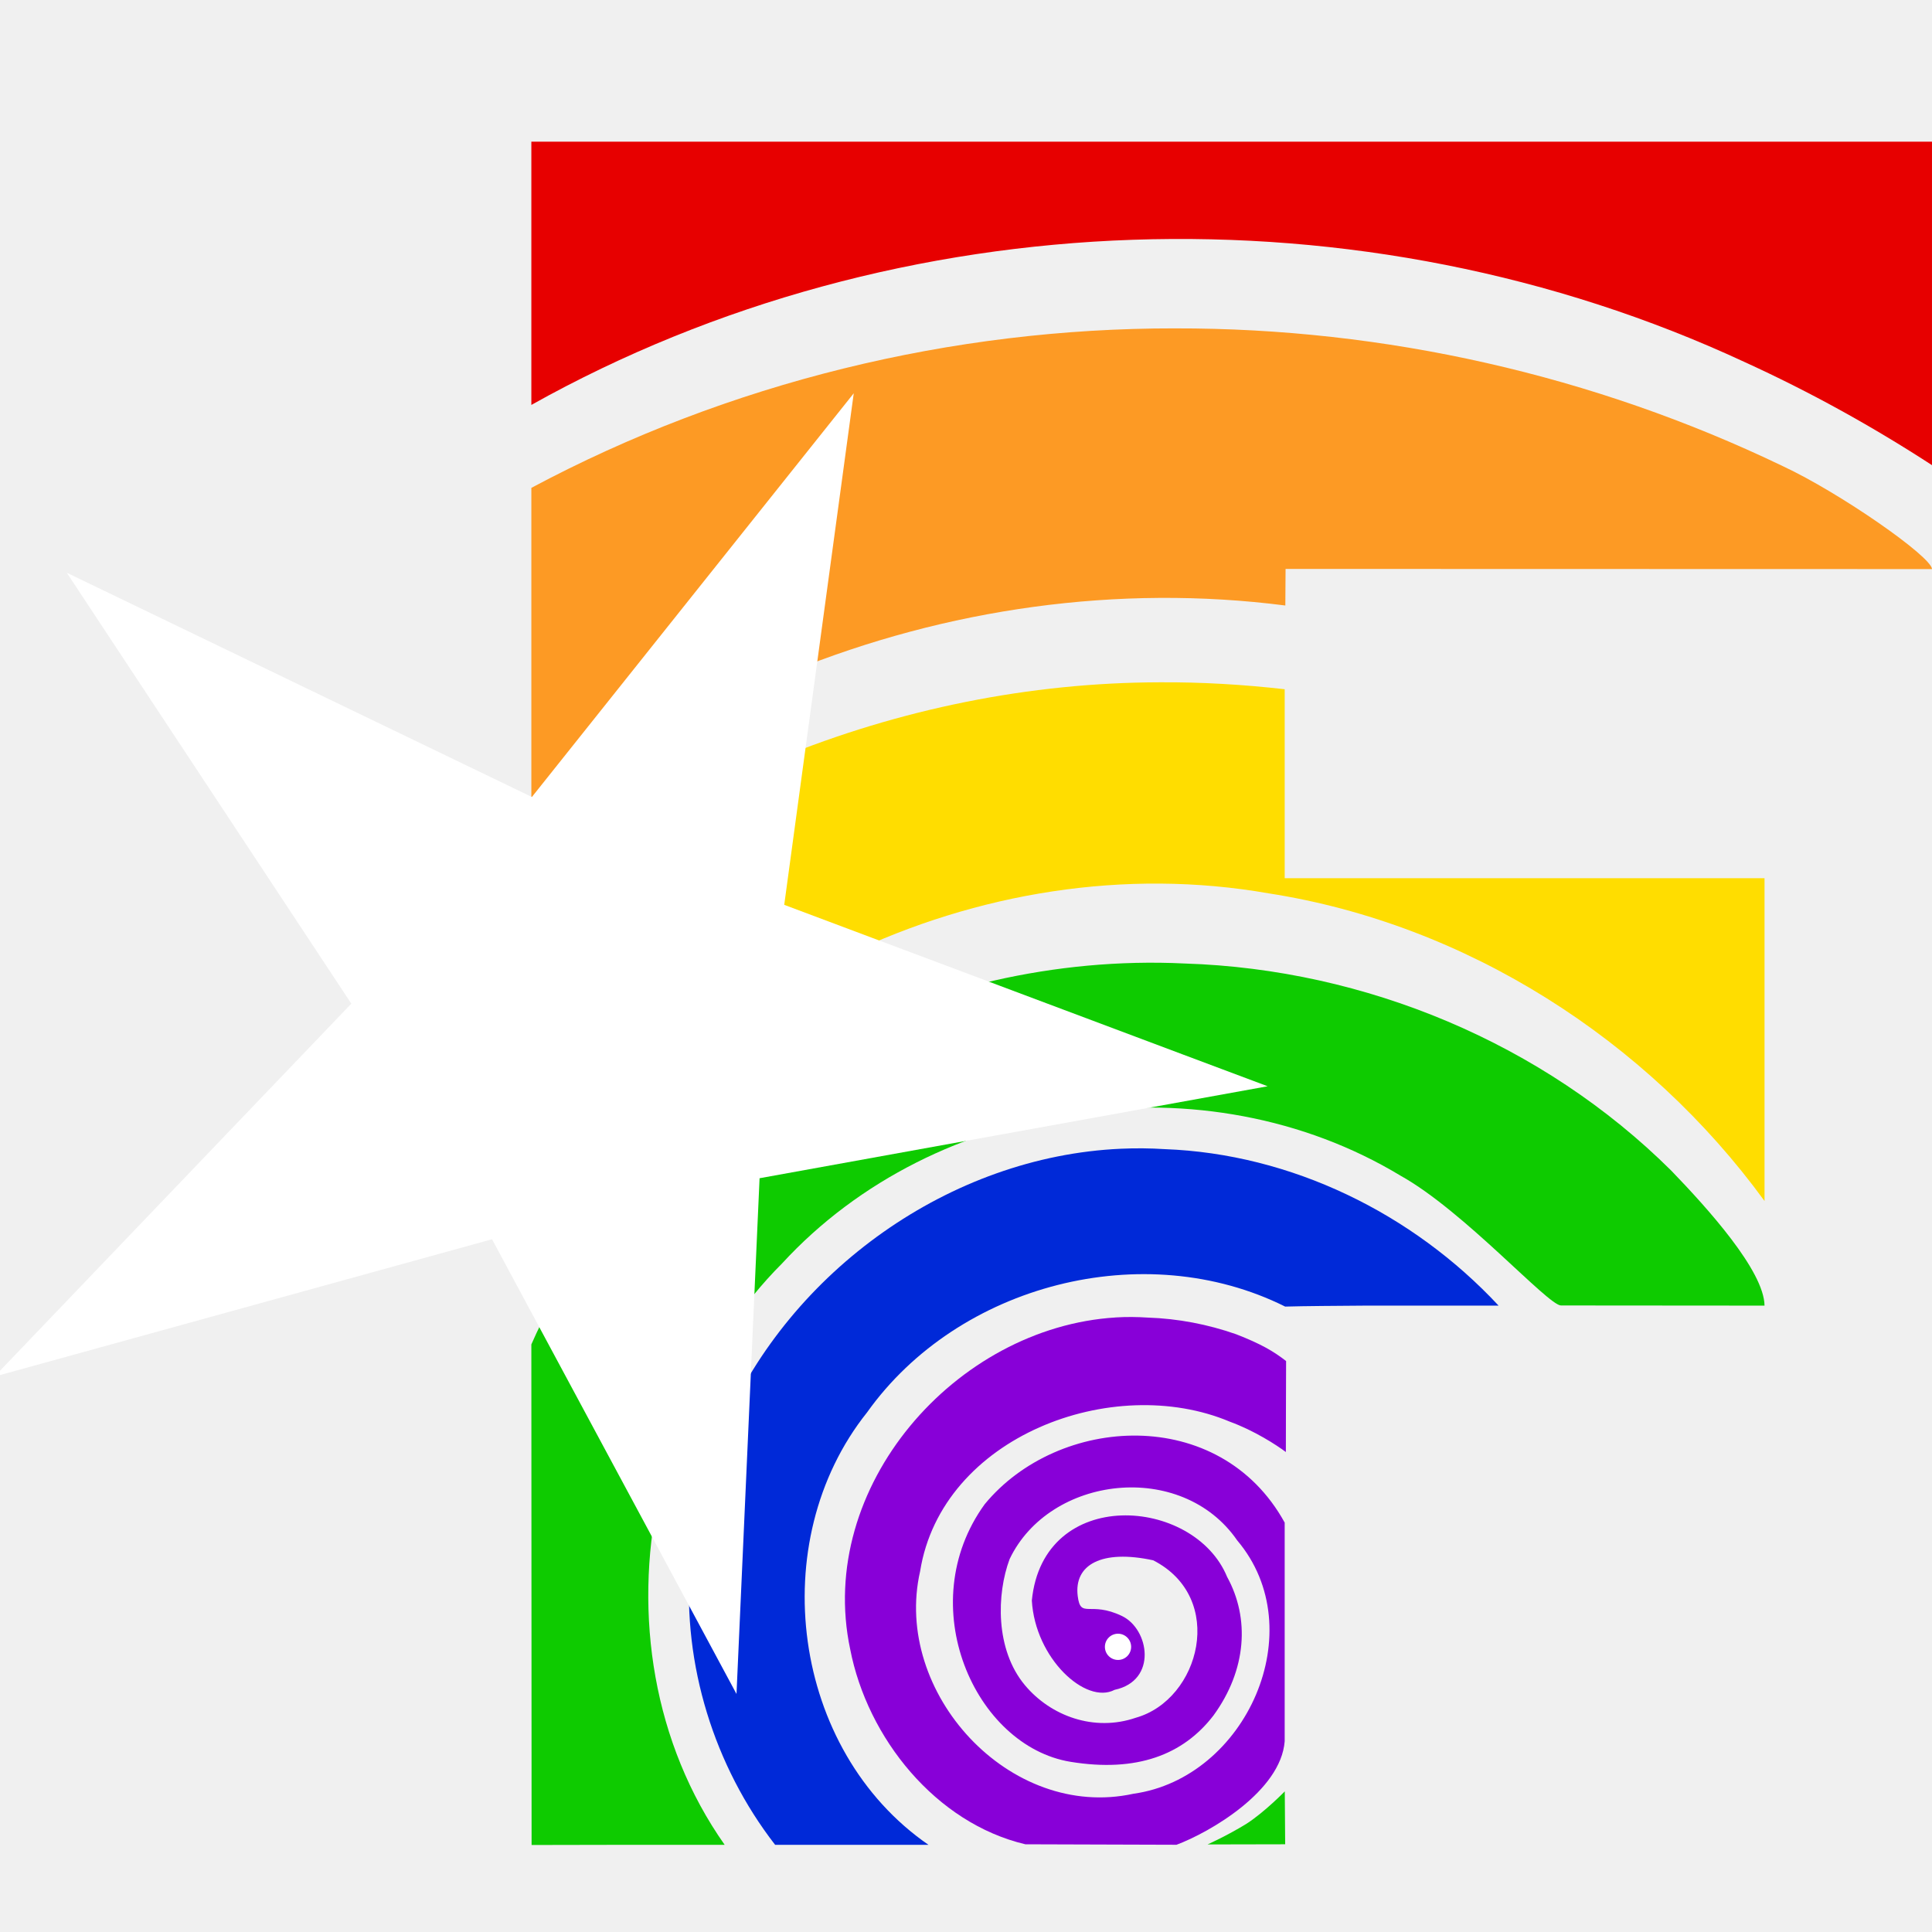
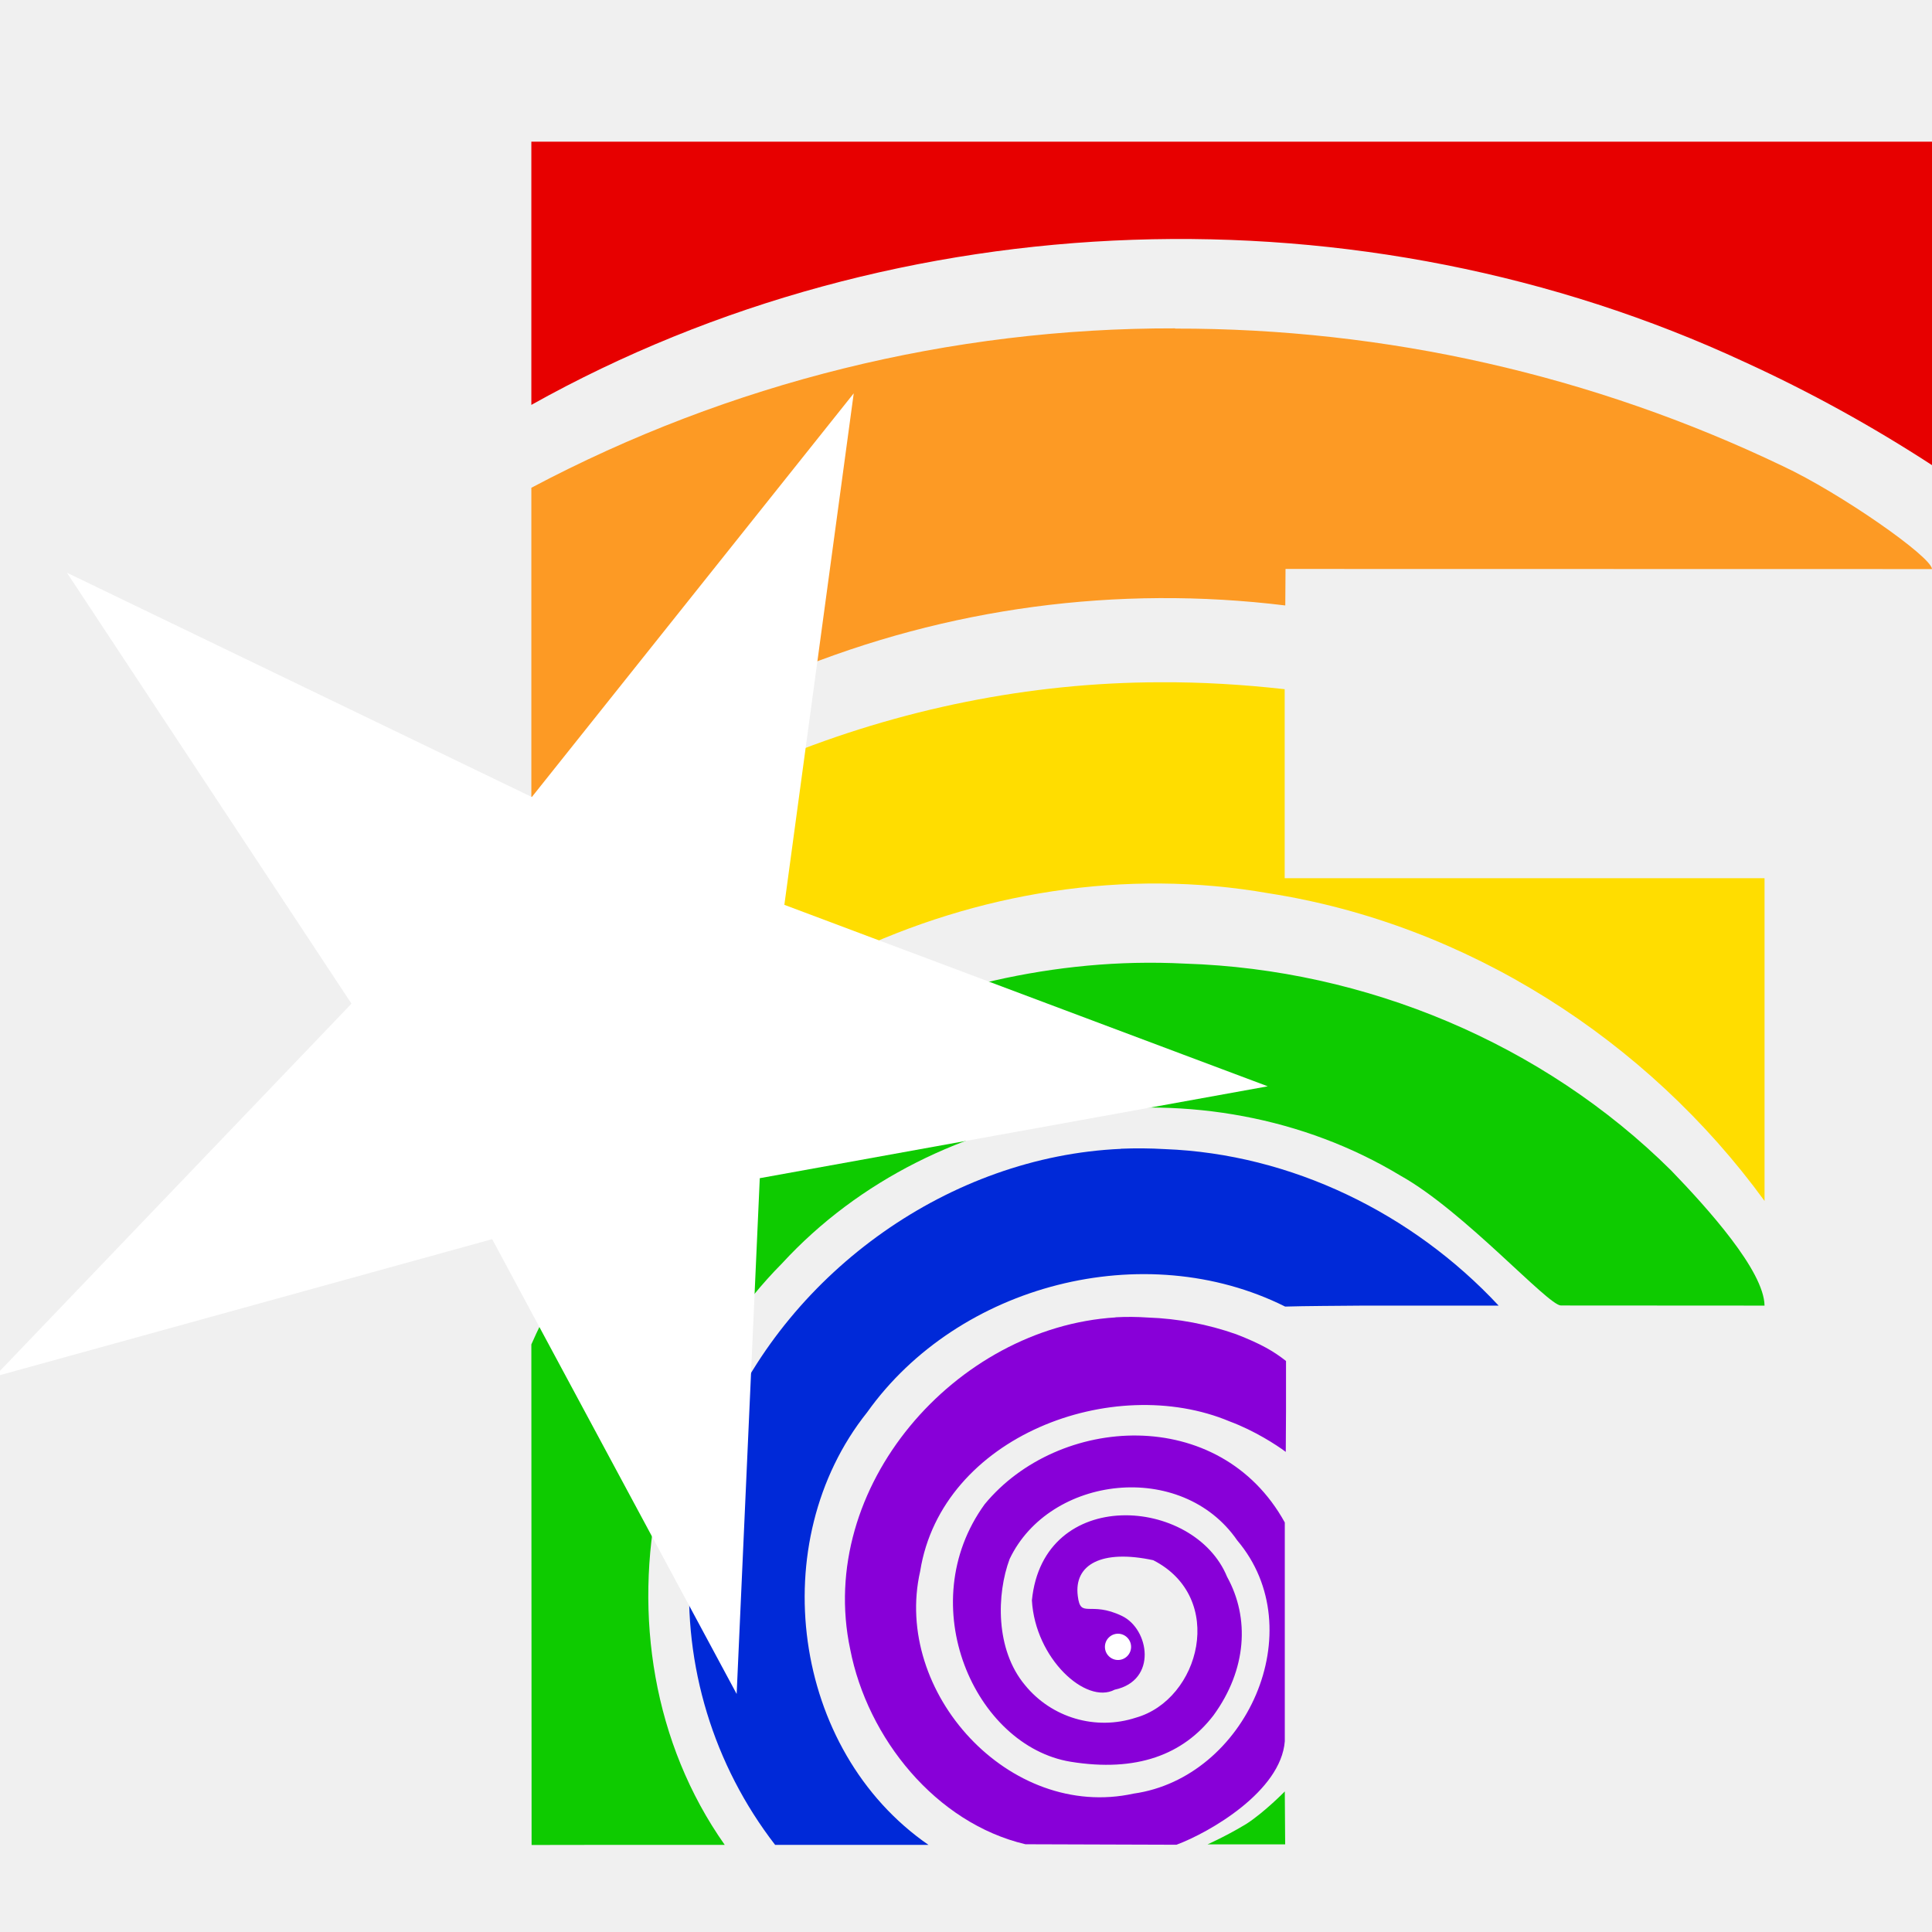
- <svg xmlns="http://www.w3.org/2000/svg" xmlns:xlink="http://www.w3.org/1999/xlink" width="600" height="600" viewBox="0 0 158.75 158.751" version="1.1" id="svg3416">
-   <defs id="defs3271" />
-   <defs id="defs3394">
-     <linearGradient id="t">
-       <stop offset="0" stop-color="#fff" id="stop3273" />
-       <stop offset="1" stop-color="#fff" stop-opacity="0" id="stop3275" />
-     </linearGradient>
-     <linearGradient id="s">
-       <stop offset="0" stop-color="#fff" id="stop3278" />
-       <stop offset="1" stop-color="#fff" stop-opacity="0" id="stop3280" />
-     </linearGradient>
+ <svg xmlns="http://www.w3.org/2000/svg" width="600" height="600" viewBox="0 0 158.75 158.75">
+   <defs>
    <linearGradient id="r">
-       <stop offset="0" stop-color="#9db6ff" id="stop3283" />
-       <stop offset="1" stop-color="#9db6ff" stop-opacity=".49" id="stop3285" />
+       <stop offset="0" stop-color="#9db6ff" />
+       <stop offset="1" stop-color="#9db6ff" stop-opacity=".49" />
    </linearGradient>
    <linearGradient id="q">
-       <stop offset="0" stop-color="#abffe6" id="stop3288" />
-       <stop offset="1" stop-color="#81ffda" stop-opacity=".51" id="stop3290" />
+       <stop offset="0" stop-color="#abffe6" />
+       <stop offset="1" stop-color="#81ffda" stop-opacity=".51" />
    </linearGradient>
    <linearGradient id="p">
-       <stop offset="0" stop-color="#ffe9a8" id="stop3293" />
-       <stop offset="1" stop-color="#ffe28d" stop-opacity=".49" id="stop3295" />
+       <stop offset="0" stop-color="#ffe9a8" />
+       <stop offset="1" stop-color="#ffe28d" stop-opacity=".49" />
    </linearGradient>
    <linearGradient id="o">
-       <stop offset="0" stop-color="#ffb4b4" id="stop3298" />
-       <stop offset="1" stop-color="#ff9797" stop-opacity=".5" id="stop3300" />
+       <stop offset="0" stop-color="#ffb4b4" />
+       <stop offset="1" stop-color="#ff9797" stop-opacity=".5" />
    </linearGradient>
    <linearGradient id="n">
-       <stop offset="0" stop-color="#ffaeef" id="stop3303" />
-       <stop offset="1" stop-color="#ff81e7" stop-opacity=".46" id="stop3305" />
+       <stop offset="0" stop-color="#ffaeef" />
+       <stop offset="1" stop-color="#ff81e7" stop-opacity=".46" />
    </linearGradient>
    <linearGradient id="m">
-       <stop offset="0" stop-color="#ffd887" id="stop3308" />
-       <stop offset="1" stop-color="#ffd378" stop-opacity=".5" id="stop3310" />
+       <stop offset="0" stop-color="#ffd887" />
+       <stop offset="1" stop-color="#ffd378" stop-opacity=".5" />
    </linearGradient>
    <linearGradient id="l">
-       <stop offset="0" stop-color="#fff3a5" id="stop3313" />
-       <stop offset="1" stop-color="#fff3a5" stop-opacity=".48" id="stop3315" />
+       <stop offset="0" stop-color="#fff3a5" />
+       <stop offset="1" stop-color="#fff3a5" stop-opacity=".48" />
    </linearGradient>
    <linearGradient id="k">
-       <stop offset="0" stop-color="#85ffe6" id="stop3318" />
-       <stop offset="1" stop-color="#85ffe6" stop-opacity=".48" id="stop3320" />
+       <stop offset="0" stop-color="#85ffe6" />
+       <stop offset="1" stop-color="#85ffe6" stop-opacity=".48" />
    </linearGradient>
    <linearGradient id="j">
-       <stop offset="0" stop-color="#c9ffd4" id="stop3323" />
-       <stop offset="1" stop-color="#a9ffba" stop-opacity=".5" id="stop3325" />
+       <stop offset="0" stop-color="#c9ffd4" />
+       <stop offset="1" stop-color="#a9ffba" stop-opacity=".5" />
    </linearGradient>
    <linearGradient id="i">
-       <stop offset="0" stop-color="#0f0" id="stop3328" />
-       <stop offset="1" stop-color="#0f0" stop-opacity="0" id="stop3330" />
+       <stop offset="0" stop-color="#0f0" />
+       <stop offset="1" stop-color="#0f0" stop-opacity="0" />
    </linearGradient>
    <linearGradient id="h">
-       <stop offset="0" stop-color="#00ffd0" id="stop3333" />
-       <stop offset="1" stop-color="#00ffd0" stop-opacity="0" id="stop3335" />
+       <stop offset="0" stop-color="#00ffd0" />
+       <stop offset="1" stop-color="#00ffd0" stop-opacity="0" />
    </linearGradient>
    <linearGradient id="g">
-       <stop offset="0" stop-color="#ffe600" id="stop3338" />
-       <stop offset="1" stop-color="#ffe600" stop-opacity="0" id="stop3340" />
+       <stop offset="0" stop-color="#ffe600" />
+       <stop offset="1" stop-color="#ffe600" stop-opacity="0" />
    </linearGradient>
    <linearGradient id="f">
-       <stop offset="0" stop-color="#ff00eb" id="stop3343" />
-       <stop offset="1" stop-color="#ff00eb" stop-opacity="0" id="stop3345" />
+       <stop offset="0" stop-color="#ff00eb" />
+       <stop offset="1" stop-color="#ff00eb" stop-opacity="0" />
    </linearGradient>
    <linearGradient id="e">
-       <stop offset="0" stop-color="#ffa425" id="stop3348" />
-       <stop offset="1" stop-color="#ffa425" stop-opacity="0" id="stop3350" />
+       <stop offset="0" stop-color="#ffa425" />
+       <stop offset="1" stop-color="#ffa425" stop-opacity="0" />
    </linearGradient>
    <linearGradient id="d">
-       <stop offset="0" stop-color="#00f" id="stop3353" />
-       <stop offset="1" stop-color="#00f" stop-opacity="0" id="stop3355" />
+       <stop offset="0" stop-color="#00f" />
+       <stop offset="1" stop-color="#00f" stop-opacity="0" />
    </linearGradient>
    <linearGradient id="c">
-       <stop offset="0" stop-color="#00ffac" id="stop3358" />
-       <stop offset="1" stop-color="#00ffac" stop-opacity="0" id="stop3360" />
+       <stop offset="0" stop-color="#00ffac" />
+       <stop offset="1" stop-color="#00ffac" stop-opacity="0" />
    </linearGradient>
    <linearGradient id="b">
-       <stop offset="0" stop-color="#ffeb00" id="stop3363" />
-       <stop offset="1" stop-color="#ffeb00" stop-opacity="0" id="stop3365" />
+       <stop offset="0" stop-color="#ffeb00" />
+       <stop offset="1" stop-color="#ffeb00" stop-opacity="0" />
    </linearGradient>
    <linearGradient id="a">
-       <stop offset="0" stop-color="red" id="stop3368" />
-       <stop offset="1" stop-color="red" stop-opacity="0" id="stop3370" />
+       <stop offset="0" stop-color="red" />
+       <stop offset="1" stop-color="red" stop-opacity="0" />
    </linearGradient>
-     <linearGradient id="v" x1="0.76" x2="3.06" y1="11.07" y2="12.34" gradientTransform="matrix(0.89808,0,0,0.8454,0.03,1.61)" gradientUnits="userSpaceOnUse" xlink:href="#a" />
-     <linearGradient id="x" x1="3.94" x2="6.39" y1="11.1" y2="12.42" gradientTransform="matrix(0.89808,0,0,0.8454,0.4,1.68)" gradientUnits="userSpaceOnUse" xlink:href="#b" />
-     <linearGradient id="z" x1="7.09" x2="9.55" y1="11.07" y2="12.43" gradientTransform="matrix(0.89808,0,0,0.8454,0.78,1.6)" gradientUnits="userSpaceOnUse" xlink:href="#c" />
-     <linearGradient id="B" x1="10.16" x2="12.7" y1="11.23" y2="12.43" gradientTransform="matrix(0.89808,0,0,0.8454,1.23,1.58)" gradientUnits="userSpaceOnUse" xlink:href="#d" />
-     <linearGradient id="D" x1="2.19" x2="4.75" y1="8.21" y2="9.36" gradientTransform="matrix(0.89808,0,0,0.8454,0.18,1.24)" gradientUnits="userSpaceOnUse" xlink:href="#e" />
-     <linearGradient id="F" x1="5.37" x2="7.91" y1="8.16" y2="9.36" gradientTransform="matrix(0.89808,0,0,0.8454,3.85,1.19)" gradientUnits="userSpaceOnUse" xlink:href="#f" />
-     <linearGradient id="H" x1="3.77" x2="6.27" y1="5.04" y2="6.31" gradientTransform="matrix(0.89808,0,0,0.8454,0.37,0.8)" gradientUnits="userSpaceOnUse" xlink:href="#g" />
-     <linearGradient id="J" x1="6.85" x2="9.43" y1="5.21" y2="6.32" gradientTransform="matrix(0.89808,0,0,0.8454,0.82,0.8)" gradientUnits="userSpaceOnUse" xlink:href="#h" />
-     <linearGradient id="L" x1="5.26" x2="7.8" y1="2.08" y2="3.27" gradientTransform="matrix(0.89808,0,0,0.8454,0.55,0.4)" gradientUnits="userSpaceOnUse" xlink:href="#i" />
-     <linearGradient id="M" x1="4.81" x2="8" y1="1.81" y2="1.81" gradientTransform="matrix(0.98026,0,0,0.98026,-0.14,0.06)" gradientUnits="userSpaceOnUse" xlink:href="#j" />
-     <linearGradient id="K" x1="6.36" x2="9.56" y1="4.7" y2="4.7" gradientTransform="matrix(0.98026,0,0,0.98026,0.07,0.2)" gradientUnits="userSpaceOnUse" xlink:href="#k" />
-     <linearGradient id="I" x1="3.24" x2="6.43" y1="4.7" y2="4.7" gradientTransform="matrix(0.98026,0,0,0.98026,-0.16,0.2)" gradientUnits="userSpaceOnUse" xlink:href="#l" />
-     <linearGradient id="E" x1="1.68" x2="4.87" y1="7.59" y2="7.59" gradientTransform="matrix(0.98026,0,0,0.98026,-0.17,0.38)" gradientUnits="userSpaceOnUse" xlink:href="#m" />
-     <linearGradient id="G" x1="4.8" x2="7.99" y1="7.59" y2="7.59" gradientTransform="matrix(0.98026,0,0,0.98026,3.27,0.33)" gradientUnits="userSpaceOnUse" xlink:href="#n" />
-     <linearGradient id="w" x1="0.21" x2="3.27" y1="10.5" y2="10.5" gradientTransform="matrix(0.98026,0,0,0.98026,-0.2,0.52)" gradientUnits="userSpaceOnUse" xlink:href="#o" />
-     <linearGradient id="y" x1="3.24" x2="6.43" y1="10.47" y2="10.47" gradientTransform="matrix(0.98026,0,0,0.98026,-0.01,0.58)" gradientUnits="userSpaceOnUse" xlink:href="#p" />
-     <linearGradient id="A" x1="6.33" x2="9.52" y1="10.48" y2="10.48" gradientTransform="matrix(0.98026,0,0,0.98026,0.17,0.5)" gradientUnits="userSpaceOnUse" xlink:href="#q" />
-     <linearGradient id="C" x1="9.39" x2="12.58" y1="10.48" y2="10.48" gradientTransform="matrix(0.98026,0,0,0.98026,0.45,0.48)" gradientUnits="userSpaceOnUse" xlink:href="#r" />
-     <filter id="u" width="1" height="1" x="0" y="0" color-interpolation-filters="sRGB">
-       <feGaussianBlur stdDeviation=".01" id="feGaussianBlur3391" />
-     </filter>
  </defs>
-   <g id="layer2" style="display:inline">
-     <path style="fill:#ffffff;fill-opacity:1;stroke:#000000;stroke-width:0.265px;stroke-linecap:butt;stroke-linejoin:miter;stroke-opacity:1" d="M 14.237,54.359 43.745,67.803 67.099,39.453 62.169,75.707 96.427,88.56 60.427,95.077 57.777,129.744 41.632,99.767 8.736,107.64 30.847,82.618 Z" id="path1" />
-   </g>
-   <path style="color:#000000;font-style:normal;font-variant:normal;font-weight:normal;font-stretch:normal;font-size:44.675px;line-height:1.25;font-family:'Gill Sans Ultra Bold';-inkscape-font-specification:'Gill Sans Ultra Bold, Normal';font-variant-ligatures:normal;font-variant-position:normal;font-variant-caps:normal;font-variant-numeric:normal;font-variant-alternates:normal;font-variant-east-asian:normal;font-feature-settings:normal;font-variation-settings:normal;text-indent:0;text-align:start;text-decoration:none;text-decoration-line:none;text-decoration-style:solid;text-decoration-color:#000000;letter-spacing:0px;word-spacing:0px;text-transform:none;writing-mode:lr-tb;direction:ltr;text-orientation:mixed;dominant-baseline:auto;baseline-shift:baseline;text-anchor:start;white-space:normal;shape-padding:0;shape-margin:0;inline-size:0;clip-rule:nonzero;display:inline;overflow:visible;visibility:visible;opacity:1;isolation:auto;mix-blend-mode:normal;color-interpolation:sRGB;color-interpolation-filters:linearRGB;solid-color:#000000;solid-opacity:1;vector-effect:none;fill:#0ecb00;fill-opacity:1;fill-rule:nonzero;stroke:none;stroke-width:0;stroke-linecap:butt;stroke-linejoin:miter;stroke-miterlimit:4;stroke-dasharray:none;stroke-dashoffset:0;stroke-opacity:1;paint-order:markers stroke fill;color-rendering:auto;image-rendering:auto;shape-rendering:auto;text-rendering:auto;enable-background:accumulate;stop-color:#000000" d="m 105.569,147.196 c 0,0 -1.63,1.677 -3.129,2.65 -1.643,1.012 -3.22,1.71 -3.22,1.71 l 6.381,-0.013 z" id="path1254" />
-   <path style="color:#000000;font-style:normal;font-variant:normal;font-weight:normal;font-stretch:normal;font-size:44.675px;line-height:1.25;font-family:'Gill Sans Ultra Bold';-inkscape-font-specification:'Gill Sans Ultra Bold, Normal';font-variant-ligatures:normal;font-variant-position:normal;font-variant-caps:normal;font-variant-numeric:normal;font-variant-alternates:normal;font-variant-east-asian:normal;font-feature-settings:normal;font-variation-settings:normal;text-indent:0;text-align:start;text-decoration:none;text-decoration-line:none;text-decoration-style:solid;text-decoration-color:#000000;letter-spacing:0px;word-spacing:0px;text-transform:none;writing-mode:lr-tb;direction:ltr;text-orientation:mixed;dominant-baseline:auto;baseline-shift:baseline;text-anchor:start;white-space:normal;shape-padding:0;shape-margin:0;inline-size:0;clip-rule:nonzero;display:inline;overflow:visible;visibility:visible;isolation:auto;mix-blend-mode:normal;color-interpolation:sRGB;color-interpolation-filters:linearRGB;solid-color:#000000;solid-opacity:1;vector-effect:none;fill:#8800d8;fill-opacity:1;fill-rule:nonzero;stroke:none;stroke-width:0;stroke-linecap:butt;stroke-linejoin:miter;stroke-miterlimit:4;stroke-dasharray:none;stroke-dashoffset:0;stroke-opacity:1;paint-order:markers stroke fill;color-rendering:auto;image-rendering:auto;shape-rendering:auto;text-rendering:auto;enable-background:accumulate;stop-color:#000000" d="m 91.672,108.255 c -13.154,0.806 -24.643,13.929 -21.813,27.261 1.42,7.308 7.034,14.289 14.395,16.028 l 12.419,0.039 c 2.735,-1.021 8.578,-4.407 8.888,-8.507 v -17.965 c -5.344,-9.701 -18.601,-8.856 -24.65,-1.509 -6.001,8.281 -0.811,19.881 7.055,21.165 5.435,0.887 9.263,-0.573 11.745,-3.809 2.737,-3.759 2.985,-7.995 1.121,-11.383 -2.715,-6.611 -15.116,-7.504 -16.047,1.937 0.271,4.764 4.441,8.585 6.802,7.34 3.537,-0.751 2.846,-4.988 0.609,-6.064 -2.642,-1.271 -3.402,0.27 -3.641,-1.639 -0.323,-2.586 1.968,-3.854 6.2,-2.941 6.036,3.086 3.853,11.452 -1.425,12.937 -3.422,1.176 -6.991,-0.134 -9.115,-2.676 -2.45,-2.931 -2.326,-7.489 -1.257,-10.359 3.285,-6.883 14.136,-8.165 18.703,-1.535 6.224,7.354 0.725,19.519 -8.519,20.815 -10.189,2.234 -19.811,-8.321 -17.537,-18.282 1.778,-11.095 15.862,-16.333 25.447,-12.29 2.019,0.737 3.835,1.916 4.606,2.494 0,0 0.008,-1.84 0.006,-3.362 0.006,-1.603 0.013,-4.114 0.013,-4.114 -1.027,-0.798 -2.051,-1.402 -4.107,-2.203 -2.33,-0.817 -4.781,-1.285 -7.249,-1.367 -0.888,-0.059 -1.773,-0.067 -2.65,-0.013 z" id="path1252" />
-   <path style="color:#000000;font-style:normal;font-variant:normal;font-weight:normal;font-stretch:normal;font-size:44.675px;line-height:1.25;font-family:'Gill Sans Ultra Bold';-inkscape-font-specification:'Gill Sans Ultra Bold, Normal';font-variant-ligatures:normal;font-variant-position:normal;font-variant-caps:normal;font-variant-numeric:normal;font-variant-alternates:normal;font-variant-east-asian:normal;font-feature-settings:normal;font-variation-settings:normal;text-indent:0;text-align:start;text-decoration:none;text-decoration-line:none;text-decoration-style:solid;text-decoration-color:#000000;letter-spacing:0px;word-spacing:0px;text-transform:none;writing-mode:lr-tb;direction:ltr;text-orientation:mixed;dominant-baseline:auto;baseline-shift:baseline;text-anchor:start;white-space:normal;shape-padding:0;shape-margin:0;inline-size:0;clip-rule:nonzero;display:inline;overflow:visible;visibility:visible;opacity:1;isolation:auto;mix-blend-mode:normal;color-interpolation:sRGB;color-interpolation-filters:linearRGB;solid-color:#000000;solid-opacity:1;vector-effect:none;fill:#0ecb00;fill-opacity:1;fill-rule:nonzero;stroke:none;stroke-width:0;stroke-linecap:butt;stroke-linejoin:miter;stroke-miterlimit:4;stroke-dasharray:none;stroke-dashoffset:0;stroke-opacity:1;paint-order:markers stroke fill;color-rendering:auto;image-rendering:auto;shape-rendering:auto;text-rendering:auto;enable-background:accumulate;stop-color:#000000" d="m 45.455,106.823 c -0.647,1.185 -1.248,2.398 -1.795,3.647 l 0.02,41.132 c 0,0 4.577,-0.008 6.783,-0.013 h 9.083 c -5.872,-8.341 -7.48,-18.873 -5.429,-28.661 z" id="path1250" />
-   <path style="color:#000000;font-style:normal;font-variant:normal;font-weight:normal;font-stretch:normal;font-size:44.675px;line-height:1.25;font-family:'Gill Sans Ultra Bold';-inkscape-font-specification:'Gill Sans Ultra Bold, Normal';font-variant-ligatures:normal;font-variant-position:normal;font-variant-caps:normal;font-variant-numeric:normal;font-variant-alternates:normal;font-variant-east-asian:normal;font-feature-settings:normal;font-variation-settings:normal;text-indent:0;text-align:start;text-decoration:none;text-decoration-line:none;text-decoration-style:solid;text-decoration-color:#000000;letter-spacing:0px;word-spacing:0px;text-transform:none;writing-mode:lr-tb;direction:ltr;text-orientation:mixed;dominant-baseline:auto;baseline-shift:baseline;text-anchor:start;white-space:normal;shape-padding:0;shape-margin:0;inline-size:0;clip-rule:nonzero;display:inline;overflow:visible;visibility:visible;isolation:auto;mix-blend-mode:normal;color-interpolation:sRGB;color-interpolation-filters:linearRGB;solid-color:#000000;solid-opacity:1;vector-effect:none;fill:#0029d8;fill-opacity:1;fill-rule:nonzero;stroke:none;stroke-width:0;stroke-linecap:butt;stroke-linejoin:miter;stroke-miterlimit:4;stroke-dasharray:none;stroke-dashoffset:0;stroke-opacity:1;paint-order:markers stroke fill;color-rendering:auto;image-rendering:auto;shape-rendering:auto;text-rendering:auto;enable-background:accumulate;stop-color:#000000" d="M 92.093,94.391 C 78.062,95.02 64.964,104.433 59.436,117.214 l -0.648,14.408 -2.021,-3.757 c -0.019,0.246 -0.065,0.485 -0.078,0.732 -0.594,8.181 1.983,16.515 7.003,22.992 h 12.601 c -11.254,-7.765 -13.52,-24.91 -5.047,-35.534 7.518,-10.558 22.791,-14.461 34.355,-8.694 1.554,-0.046 4.398,-0.062 6.478,-0.078 h 11.059 c -7.06,-7.582 -17.037,-12.476 -27.443,-12.86 -1.206,-0.077 -2.405,-0.086 -3.602,-0.032 z" id="path1248" />
-   <path style="color:#000000;font-style:normal;font-variant:normal;font-weight:normal;font-stretch:normal;font-size:44.675px;line-height:1.25;font-family:'Gill Sans Ultra Bold';-inkscape-font-specification:'Gill Sans Ultra Bold, Normal';font-variant-ligatures:normal;font-variant-position:normal;font-variant-caps:normal;font-variant-numeric:normal;font-variant-alternates:normal;font-variant-east-asian:normal;font-feature-settings:normal;font-variation-settings:normal;text-indent:0;text-align:start;text-decoration:none;text-decoration-line:none;text-decoration-style:solid;text-decoration-color:#000000;letter-spacing:0px;word-spacing:0px;text-transform:none;writing-mode:lr-tb;direction:ltr;text-orientation:mixed;dominant-baseline:auto;baseline-shift:baseline;text-anchor:start;white-space:normal;shape-padding:0;shape-margin:0;inline-size:0;clip-rule:nonzero;display:inline;overflow:visible;visibility:visible;opacity:1;isolation:auto;mix-blend-mode:normal;color-interpolation:sRGB;color-interpolation-filters:linearRGB;solid-color:#000000;solid-opacity:1;vector-effect:none;fill:#0ecb00;fill-opacity:1;fill-rule:nonzero;stroke:none;stroke-width:0;stroke-linecap:butt;stroke-linejoin:miter;stroke-miterlimit:4;stroke-dasharray:none;stroke-dashoffset:0;stroke-opacity:1;paint-order:markers stroke fill;color-rendering:auto;image-rendering:auto;shape-rendering:auto;text-rendering:auto;enable-background:accumulate;stop-color:#000000" d="m 93.272,79.121 c -5.207,0.123 -10.421,0.965 -15.438,2.462 l 18.593,6.977 -36.001,6.517 -0.641,14.233 c 1.311,-1.962 2.794,-3.815 4.477,-5.494 12.649,-13.757 34.841,-16.872 50.83,-7.204 5.205,2.897 12.104,10.654 13.171,10.657 l 16.727,0.013 c -0.036,-2.86 -4.682,-8.004 -7.67,-11.098 -10.537,-10.463 -25.13,-16.537 -39.94,-17.012 -1.367,-0.068 -2.736,-0.084 -4.107,-0.052 z" id="path1246" />
-   <path style="color:#000000;font-style:normal;font-variant:normal;font-weight:normal;font-stretch:normal;font-size:44.675px;line-height:1.25;font-family:'Gill Sans Ultra Bold';-inkscape-font-specification:'Gill Sans Ultra Bold, Normal';font-variant-ligatures:normal;font-variant-position:normal;font-variant-caps:normal;font-variant-numeric:normal;font-variant-alternates:normal;font-variant-east-asian:normal;font-feature-settings:normal;font-variation-settings:normal;text-indent:0;text-align:start;text-decoration:none;text-decoration-line:none;text-decoration-style:solid;text-decoration-color:#000000;letter-spacing:0px;word-spacing:0px;text-transform:none;writing-mode:lr-tb;direction:ltr;text-orientation:mixed;dominant-baseline:auto;baseline-shift:baseline;text-anchor:start;white-space:normal;shape-padding:0;shape-margin:0;inline-size:0;clip-rule:nonzero;display:inline;overflow:visible;visibility:visible;opacity:1;isolation:auto;mix-blend-mode:normal;color-interpolation:sRGB;color-interpolation-filters:linearRGB;solid-color:#000000;solid-opacity:1;vector-effect:none;fill:#ffdd00;fill-opacity:1;fill-rule:nonzero;stroke:none;stroke-width:0;stroke-linecap:butt;stroke-linejoin:miter;stroke-miterlimit:4;stroke-dasharray:none;stroke-dashoffset:0;stroke-opacity:1;paint-order:markers stroke fill;color-rendering:auto;image-rendering:auto;shape-rendering:auto;text-rendering:auto;enable-background:accumulate;stop-color:#000000" d="m 95.307,56.064 c -10.708,0.02 -21.4,2.2 -31.317,6.252 l -1.82,13.391 7.385,2.773 c 10.706,-5.128 22.888,-7.144 34.692,-5.073 16.252,2.529 31.095,12.038 40.743,25.279 V 72.163 H 105.562 V 56.634 c -3.402,-0.386 -6.831,-0.591 -10.255,-0.57 z" id="path1244" />
-   <path style="color:#000000;font-style:normal;font-variant:normal;font-weight:normal;font-stretch:normal;font-size:44.675px;line-height:1.25;font-family:'Gill Sans Ultra Bold';-inkscape-font-specification:'Gill Sans Ultra Bold, Normal';font-variant-ligatures:normal;font-variant-position:normal;font-variant-caps:normal;font-variant-numeric:normal;font-variant-alternates:normal;font-variant-east-asian:normal;font-feature-settings:normal;font-variation-settings:normal;text-indent:0;text-align:start;text-decoration:none;text-decoration-line:none;text-decoration-style:solid;text-decoration-color:#000000;letter-spacing:0px;word-spacing:0px;text-transform:none;writing-mode:lr-tb;direction:ltr;text-orientation:mixed;dominant-baseline:auto;baseline-shift:baseline;text-anchor:start;white-space:normal;shape-padding:0;shape-margin:0;inline-size:0;clip-rule:nonzero;display:inline;overflow:visible;visibility:visible;opacity:0.85;isolation:auto;mix-blend-mode:normal;color-interpolation:sRGB;color-interpolation-filters:linearRGB;solid-color:#000000;solid-opacity:1;vector-effect:none;fill:#ff8b00;fill-opacity:1;fill-rule:nonzero;stroke:none;stroke-width:0;stroke-linecap:butt;stroke-linejoin:miter;stroke-miterlimit:4;stroke-dasharray:none;stroke-dashoffset:0;stroke-opacity:1;paint-order:markers stroke fill;color-rendering:auto;image-rendering:auto;shape-rendering:auto;text-rendering:auto;enable-background:accumulate;stop-color:#000000" d="m 96.557,26.982 c -18.346,-0.021 -36.704,4.459 -52.897,13.106 v 27.669 l 0.084,0.045 c 0.655,-0.541 1.33,-1.049 2.002,-1.568 L 67.099,39.453 64.962,55.196 c 12.81,-5.197 26.916,-7.207 40.652,-5.442 l 0.02,-3.006 53.117,0.013 c -0.042,-1.026 -7.568,-6.273 -12.277,-8.467 -15.511,-7.459 -32.708,-11.346 -49.916,-11.311 z" id="path1242" />
-   <path style="color:#000000;font-style:normal;font-variant:normal;font-weight:normal;font-stretch:normal;font-size:44.675px;line-height:1.25;font-family:'Gill Sans Ultra Bold';-inkscape-font-specification:'Gill Sans Ultra Bold, Normal';font-variant-ligatures:normal;font-variant-position:normal;font-variant-caps:normal;font-variant-numeric:normal;font-variant-alternates:normal;font-variant-east-asian:normal;font-feature-settings:normal;font-variation-settings:normal;text-indent:0;text-align:start;text-decoration:none;text-decoration-line:none;text-decoration-style:solid;text-decoration-color:#000000;letter-spacing:0px;word-spacing:0px;text-transform:none;writing-mode:lr-tb;direction:ltr;text-orientation:mixed;dominant-baseline:auto;baseline-shift:baseline;text-anchor:start;white-space:normal;shape-padding:0;shape-margin:0;inline-size:0;clip-rule:nonzero;display:inline;overflow:visible;visibility:visible;opacity:1;isolation:auto;mix-blend-mode:normal;color-interpolation:sRGB;color-interpolation-filters:linearRGB;solid-color:#000000;solid-opacity:1;vector-effect:none;fill:#e70000;fill-opacity:1;fill-rule:nonzero;stroke:none;stroke-width:0;stroke-linecap:butt;stroke-linejoin:miter;stroke-miterlimit:4;stroke-dasharray:none;stroke-dashoffset:0;stroke-opacity:1;paint-order:markers stroke fill;color-rendering:auto;image-rendering:auto;shape-rendering:auto;text-rendering:auto;enable-background:accumulate;stop-color:#000000" d="M 43.66,11.641 V 33.273 C 73.856,16.365 111.995,15.169 143.338,29.742 c 5.341,2.435 10.492,5.281 15.412,8.48 V 11.641 Z" id="path4059" />
-   <path style="color:#000000;font-style:normal;font-variant:normal;font-weight:normal;font-stretch:normal;font-size:medium;line-height:normal;font-family:sans-serif;font-variant-ligatures:normal;font-variant-position:normal;font-variant-caps:normal;font-variant-numeric:normal;font-variant-alternates:normal;font-variant-east-asian:normal;font-feature-settings:normal;font-variation-settings:normal;text-indent:0;text-align:start;text-decoration:none;text-decoration-line:none;text-decoration-style:solid;text-decoration-color:#000000;letter-spacing:normal;word-spacing:normal;text-transform:none;writing-mode:lr-tb;direction:ltr;text-orientation:mixed;dominant-baseline:auto;baseline-shift:baseline;text-anchor:start;white-space:normal;shape-padding:0;shape-margin:0;inline-size:0;clip-rule:nonzero;display:inline;overflow:visible;visibility:visible;opacity:0.999;isolation:auto;mix-blend-mode:normal;color-interpolation:sRGB;color-interpolation-filters:linearRGB;solid-color:#000000;solid-opacity:1;vector-effect:none;fill:#ffffff;fill-opacity:1;fill-rule:evenodd;stroke:none;stroke-width:4.127;stroke-linecap:butt;stroke-linejoin:miter;stroke-miterlimit:4;stroke-dasharray:none;stroke-dashoffset:0;stroke-opacity:1;paint-order:normal;color-rendering:auto;image-rendering:auto;shape-rendering:auto;text-rendering:auto;enable-background:accumulate;stop-color:#000000" d="M 70.151,32.316 43.704,65.488 5.488,47.063 28.866,82.47 -0.465,113.117 40.429,101.828 60.517,139.192 62.413,96.814 104.16,89.257 97.147,86.628 64.439,74.35 Z M 64.048,46.596 59.907,77.06 88.692,87.859 58.437,93.338 57.066,124.054 42.502,96.973 12.864,105.156 34.121,82.94 17.186,57.284 44.877,70.633 Z" id="path3224" />
-   <path style="fill:#ffffff;fill-opacity:1;fill-rule:evenodd;stroke-width:1.196" id="path2034" d="m 92.944,135.319 a 1.078,1.078 0 0 1 -1.077,1.078 1.078,1.078 0 0 1 -1.079,-1.077 1.078,1.078 0 0 1 1.076,-1.079 1.078,1.078 0 0 1 1.08,1.075" />
-   <g id="layer1" />
+   <path fill="#fff" stroke="#000" stroke-width=".26" d="m14.24 54.36 29.5 13.44L67.1 39.45l-4.93 36.26 34.26 12.85-36 6.52-2.65 34.66-16.15-29.97-32.9 7.87 22.12-25.02Z" />
+   <path fill="#0ecb00" d="M105.57 147.2s-1.63 1.67-3.13 2.65c-1.64 1-3.22 1.7-3.22 1.7h6.38z" color="#000" font-family="Gill Sans Ultra Bold" font-size="44.68" font-weight="400" letter-spacing="0" overflow="visible" paint-order="markers stroke fill" style="line-height:1.25;-inkscape-font-specification:&quot;Gill Sans Ultra Bold, Normal&quot;;font-variant-ligatures:normal;font-variant-position:normal;font-variant-caps:normal;font-variant-numeric:normal;font-variant-alternates:normal;font-variant-east-asian:normal;font-feature-settings:normal;font-variation-settings:normal;text-indent:0;text-align:start;text-decoration-line:none;text-decoration-style:solid;text-decoration-color:#000;text-transform:none;text-orientation:mixed;white-space:normal;shape-padding:0;shape-margin:0;inline-size:0;isolation:auto;mix-blend-mode:normal;solid-color:#000;solid-opacity:1" word-spacing="0" />
+   <path fill="#8800d8" d="M91.67 108.25c-13.15.81-24.64 13.93-21.81 27.27 1.42 7.3 7.03 14.28 14.4 16.02l12.41.04c2.74-1.02 8.58-4.4 8.9-8.5V125.1c-5.35-9.7-18.6-8.85-24.66-1.5-6 8.27-.8 19.87 7.06 21.16 5.43.88 9.26-.58 11.74-3.81 2.74-3.76 2.99-8 1.12-11.38-2.71-6.62-15.11-7.5-16.04 1.93.27 4.77 4.44 8.59 6.8 7.34 3.54-.75 2.84-4.99.6-6.06-2.64-1.27-3.4.27-3.63-1.64-.33-2.59 1.96-3.85 6.2-2.94 6.03 3.08 3.85 11.45-1.43 12.94a8.39 8.39 0 0 1-9.11-2.68c-2.45-2.93-2.33-7.49-1.26-10.36 3.28-6.88 14.13-8.16 18.7-1.53 6.23 7.35.73 19.51-8.52 20.81-10.19 2.23-19.8-8.32-17.53-18.28 1.77-11.1 15.86-16.33 25.44-12.3 2.02.75 3.84 1.93 4.6 2.5l.02-3.36v-4.11c-1.02-.8-2.04-1.4-4.1-2.2a24.4 24.4 0 0 0-7.25-1.37c-.89-.06-1.77-.07-2.65-.02z" color="#000" font-family="Gill Sans Ultra Bold" font-size="44.68" font-weight="400" letter-spacing="0" overflow="visible" paint-order="markers stroke fill" style="line-height:1.25;-inkscape-font-specification:&quot;Gill Sans Ultra Bold, Normal&quot;;font-variant-ligatures:normal;font-variant-position:normal;font-variant-caps:normal;font-variant-numeric:normal;font-variant-alternates:normal;font-variant-east-asian:normal;font-feature-settings:normal;font-variation-settings:normal;text-indent:0;text-align:start;text-decoration-line:none;text-decoration-style:solid;text-decoration-color:#000;text-transform:none;text-orientation:mixed;white-space:normal;shape-padding:0;shape-margin:0;inline-size:0;isolation:auto;mix-blend-mode:normal;solid-color:#000;solid-opacity:1" word-spacing="0" />
+   <path fill="#0ecb00" d="M45.46 106.82a46.44 46.44 0 0 0-1.8 3.65l.02 41.13 6.78-.01h9.09c-5.88-8.34-7.48-18.87-5.43-28.66z" color="#000" font-family="Gill Sans Ultra Bold" font-size="44.68" font-weight="400" letter-spacing="0" overflow="visible" paint-order="markers stroke fill" style="line-height:1.25;-inkscape-font-specification:&quot;Gill Sans Ultra Bold, Normal&quot;;font-variant-ligatures:normal;font-variant-position:normal;font-variant-caps:normal;font-variant-numeric:normal;font-variant-alternates:normal;font-variant-east-asian:normal;font-feature-settings:normal;font-variation-settings:normal;text-indent:0;text-align:start;text-decoration-line:none;text-decoration-style:solid;text-decoration-color:#000;text-transform:none;text-orientation:mixed;white-space:normal;shape-padding:0;shape-margin:0;inline-size:0;isolation:auto;mix-blend-mode:normal;solid-color:#000;solid-opacity:1" word-spacing="0" />
+   <path fill="#0029d8" d="M92.1 94.4c-14.04.62-27.14 10.03-32.66 22.81l-.65 14.41-2.02-3.76c-.02.25-.07.49-.08.74a33.92 33.92 0 0 0 7 22.99h12.6c-11.25-7.77-13.52-24.91-5.04-35.54 7.51-10.55 22.79-14.46 34.35-8.69 1.56-.05 4.4-.06 6.48-.08h11.06c-7.06-7.58-17.04-12.47-27.44-12.86-1.21-.07-2.4-.08-3.6-.03z" color="#000" font-family="Gill Sans Ultra Bold" font-size="44.68" font-weight="400" letter-spacing="0" overflow="visible" paint-order="markers stroke fill" style="line-height:1.25;-inkscape-font-specification:&quot;Gill Sans Ultra Bold, Normal&quot;;font-variant-ligatures:normal;font-variant-position:normal;font-variant-caps:normal;font-variant-numeric:normal;font-variant-alternates:normal;font-variant-east-asian:normal;font-feature-settings:normal;font-variation-settings:normal;text-indent:0;text-align:start;text-decoration-line:none;text-decoration-style:solid;text-decoration-color:#000;text-transform:none;text-orientation:mixed;white-space:normal;shape-padding:0;shape-margin:0;inline-size:0;isolation:auto;mix-blend-mode:normal;solid-color:#000;solid-opacity:1" word-spacing="0" />
+   <path fill="#0ecb00" d="M93.27 79.12c-5.2.12-10.42.97-15.44 2.46l18.6 6.98-36 6.52-.64 14.23a35.9 35.9 0 0 1 4.47-5.5c12.65-13.75 34.84-16.87 50.83-7.2 5.2 2.9 12.1 10.66 13.17 10.66l16.73.01c-.04-2.86-4.68-8-7.67-11.1-10.54-10.46-25.13-16.53-39.94-17a56.13 56.13 0 0 0-4.1-.06z" color="#000" font-family="Gill Sans Ultra Bold" font-size="44.68" font-weight="400" letter-spacing="0" overflow="visible" paint-order="markers stroke fill" style="line-height:1.25;-inkscape-font-specification:&quot;Gill Sans Ultra Bold, Normal&quot;;font-variant-ligatures:normal;font-variant-position:normal;font-variant-caps:normal;font-variant-numeric:normal;font-variant-alternates:normal;font-variant-east-asian:normal;font-feature-settings:normal;font-variation-settings:normal;text-indent:0;text-align:start;text-decoration-line:none;text-decoration-style:solid;text-decoration-color:#000;text-transform:none;text-orientation:mixed;white-space:normal;shape-padding:0;shape-margin:0;inline-size:0;isolation:auto;mix-blend-mode:normal;solid-color:#000;solid-opacity:1" word-spacing="0" />
+   <path fill="#fd0" d="M95.3 56.06c-10.7.02-21.4 2.2-31.31 6.26L62.17 75.7l7.38 2.77c10.71-5.13 22.9-7.14 34.7-5.07 16.25 2.53 31.1 12.03 40.74 25.28V72.16h-39.43V56.63c-3.4-.38-6.83-.59-10.25-.57z" color="#000" font-family="Gill Sans Ultra Bold" font-size="44.68" font-weight="400" letter-spacing="0" overflow="visible" paint-order="markers stroke fill" style="line-height:1.25;-inkscape-font-specification:&quot;Gill Sans Ultra Bold, Normal&quot;;font-variant-ligatures:normal;font-variant-position:normal;font-variant-caps:normal;font-variant-numeric:normal;font-variant-alternates:normal;font-variant-east-asian:normal;font-feature-settings:normal;font-variation-settings:normal;text-indent:0;text-align:start;text-decoration-line:none;text-decoration-style:solid;text-decoration-color:#000;text-transform:none;text-orientation:mixed;white-space:normal;shape-padding:0;shape-margin:0;inline-size:0;isolation:auto;mix-blend-mode:normal;solid-color:#000;solid-opacity:1" word-spacing="0" />
+   <path fill="#ff8b00" d="M96.56 26.98a112.51 112.51 0 0 0-52.9 13.1v27.68l.08.04c.66-.54 1.33-1.05 2-1.56L67.1 39.45 64.96 55.2a81.16 81.16 0 0 1 40.65-5.45l.02-3 53.12.01c-.04-1.02-7.57-6.27-12.28-8.47A115.09 115.09 0 0 0 96.56 27z" color="#000" font-family="Gill Sans Ultra Bold" font-size="44.68" font-weight="400" letter-spacing="0" opacity=".85" overflow="visible" paint-order="markers stroke fill" style="line-height:1.25;-inkscape-font-specification:&quot;Gill Sans Ultra Bold, Normal&quot;;font-variant-ligatures:normal;font-variant-position:normal;font-variant-caps:normal;font-variant-numeric:normal;font-variant-alternates:normal;font-variant-east-asian:normal;font-feature-settings:normal;font-variation-settings:normal;text-indent:0;text-align:start;text-decoration-line:none;text-decoration-style:solid;text-decoration-color:#000;text-transform:none;text-orientation:mixed;white-space:normal;shape-padding:0;shape-margin:0;inline-size:0;isolation:auto;mix-blend-mode:normal;solid-color:#000;solid-opacity:1" word-spacing="0" />
+   <path fill="#e70000" d="M43.66 11.64v21.63c30.2-16.9 68.33-18.1 99.68-3.53 5.34 2.44 10.49 5.28 15.41 8.48V11.64Z" color="#000" font-family="Gill Sans Ultra Bold" font-size="44.68" font-weight="400" letter-spacing="0" overflow="visible" paint-order="markers stroke fill" style="line-height:1.25;-inkscape-font-specification:&quot;Gill Sans Ultra Bold, Normal&quot;;font-variant-ligatures:normal;font-variant-position:normal;font-variant-caps:normal;font-variant-numeric:normal;font-variant-alternates:normal;font-variant-east-asian:normal;font-feature-settings:normal;font-variation-settings:normal;text-indent:0;text-align:start;text-decoration-line:none;text-decoration-style:solid;text-decoration-color:#000;text-transform:none;text-orientation:mixed;white-space:normal;shape-padding:0;shape-margin:0;inline-size:0;isolation:auto;mix-blend-mode:normal;solid-color:#000;solid-opacity:1" word-spacing="0" />
+   <path fill="#fff" fill-rule="evenodd" d="M70.15 32.32 43.7 65.49 5.5 47.06l23.38 35.41-29.34 30.65 40.9-11.3 20.09 37.37 1.9-42.38 41.74-7.55-7.01-2.63-32.71-12.28Zm-6.1 14.28L59.9 77.06l28.78 10.8-30.25 5.48-1.37 30.71L42.5 96.97l-29.64 8.19 21.26-22.22L17.2 57.28l27.69 13.35Z" color="#000" font-family="sans-serif" font-weight="400" overflow="visible" style="line-height:normal;font-variant-ligatures:normal;font-variant-position:normal;font-variant-caps:normal;font-variant-numeric:normal;font-variant-alternates:normal;font-variant-east-asian:normal;font-feature-settings:normal;font-variation-settings:normal;text-indent:0;text-align:start;text-decoration-line:none;text-decoration-style:solid;text-decoration-color:#000;text-transform:none;text-orientation:mixed;white-space:normal;shape-padding:0;shape-margin:0;inline-size:0;isolation:auto;mix-blend-mode:normal;solid-color:#000;solid-opacity:1" />
+   <path fill="#fff" fill-rule="evenodd" d="M92.94 135.32a1.08 1.08 0 0 1-1.07 1.08 1.08 1.08 0 0 1-1.08-1.08 1.08 1.08 0 0 1 1.07-1.08 1.08 1.08 0 0 1 1.08 1.08" />
</svg>
